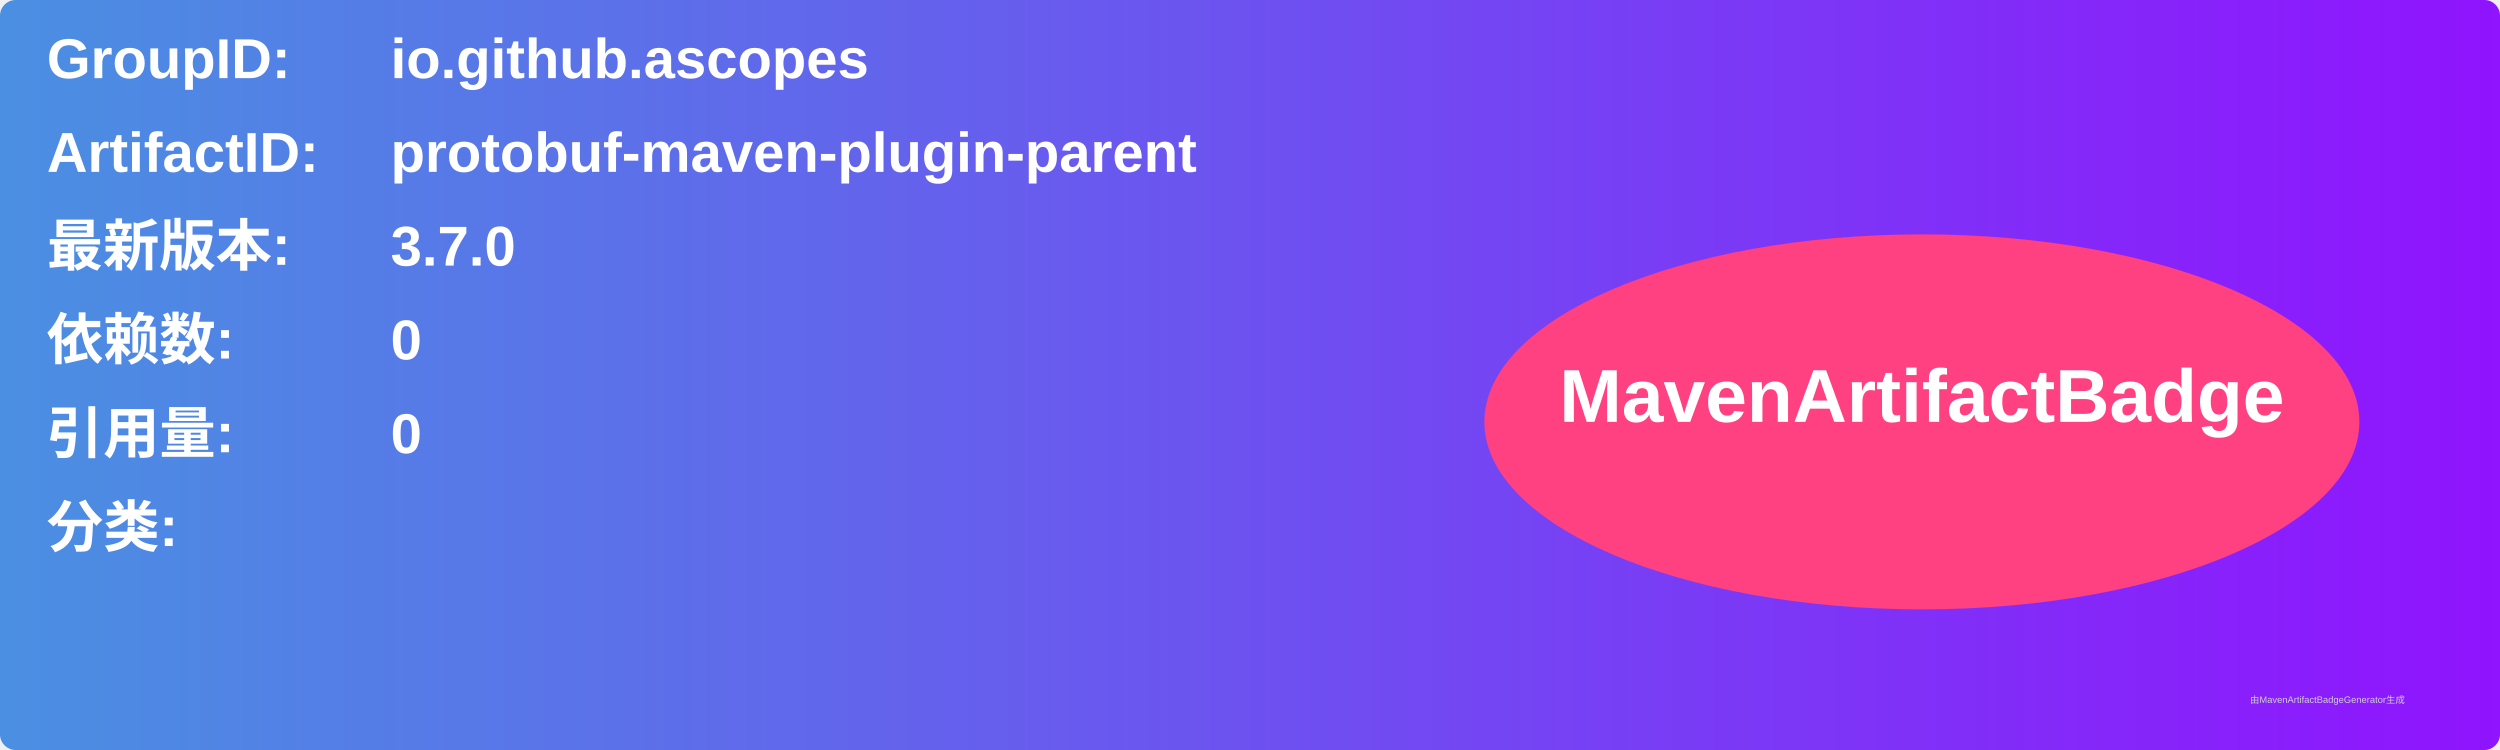
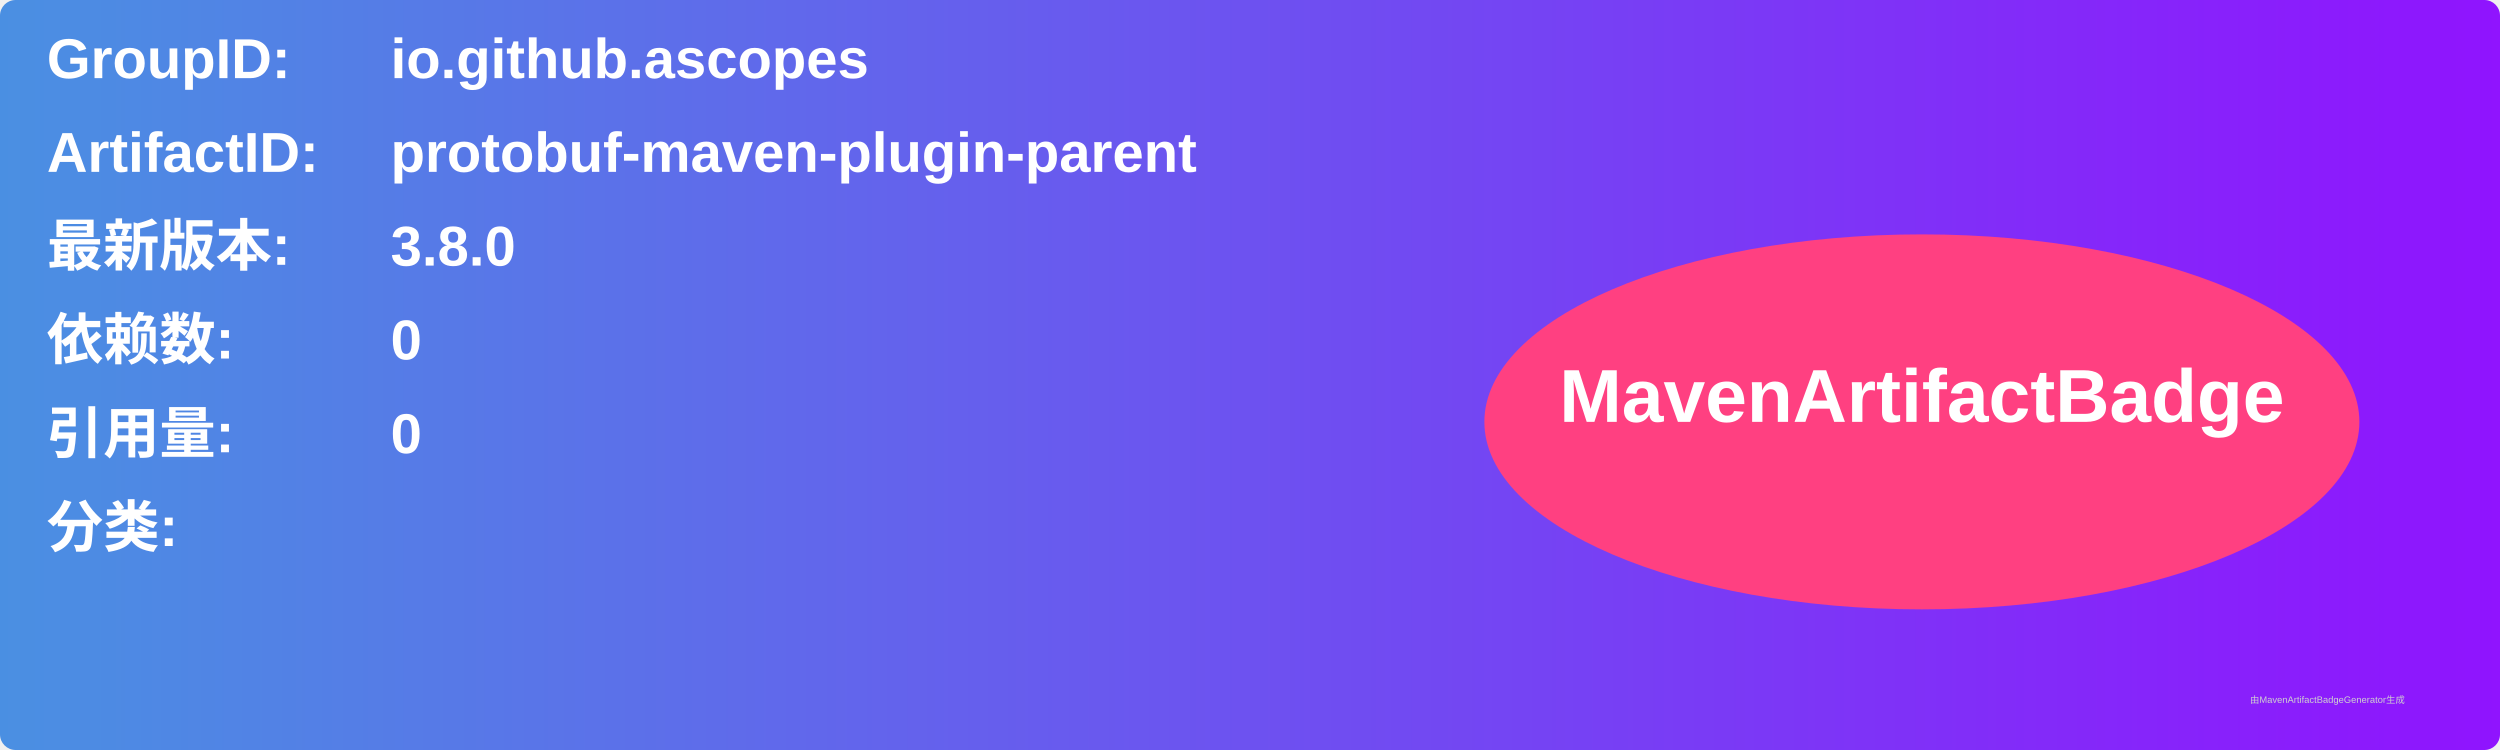
<svg xmlns="http://www.w3.org/2000/svg" width="800" height="240" viewBox="0 0 800 240">
  <linearGradient id="grad" x1="0%" y1="0%" x2="100%" y2="0%">
    <stop offset="0%" stop-color="#4a90e2" />
    <stop offset="100%" stop-color="#9013fe" />
  </linearGradient>
  <rect width="100%" height="100%" rx="5" ry="5" fill="url(#grad)" />
  <g transform="translate(15, 15)">
    <text x="0" y="10" font-family="Arial" font-size="18" fill="white" font-weight="bold" width="260">GroupID:</text>
    <text x="110" y="10" font-family="Arial" font-size="18" fill="white" font-weight="bold" width="460">io.github.ascopes</text>
    <text x="0" y="40" font-family="Arial" font-size="18" fill="white" font-weight="bold" width="260">ArtifactID:</text>
    <text x="110" y="40" font-family="Arial" font-size="18" fill="white" font-weight="bold" width="460">protobuf-maven-plugin-parent</text>
    <text x="0" y="70" font-family="Arial" font-size="18" fill="white" font-weight="bold">最新版本:</text>
    <text x="110" y="70" font-family="Arial" font-size="18" fill="white" font-weight="bold">
-       <tspan font-weight="bold">3.7.0</tspan>
+       <tspan font-weight="bold">3.8.0</tspan>
    </text>
    <text x="0" y="100" font-family="Arial" font-size="18" fill="white" font-weight="bold">依赖数: </text>
    <text x="110" y="100" font-family="Arial" font-size="18" fill="white">
      <tspan font-weight="bold">0</tspan>
    </text>
    <text x="0" y="130" font-family="Arial" font-size="18" fill="white" font-weight="bold">引用量: </text>
    <text x="110" y="130" font-family="Arial" font-size="18" fill="white">
      <tspan font-weight="bold">0</tspan>
    </text>
    <text x="0" y="160" font-family="Arial" font-size="18" fill="white" font-weight="bold">分类:</text>
    <text x="10" y="190" font-family="Arial" font-size="10" fill="white">
      <tspan font-weight="bold" />
    </text>
    <ellipse cx="600" cy="120" rx="140" ry="60" fill="#ff4081" />
    <text x="600" y="120" text-anchor="middle" font-family="Arial" font-size="24" fill="white" font-weight="bold">MavenArtifactBadge</text>
  </g>
  <text x="720" y="225" font-family="Arial" font-size="3" fill="#d0d0d0">由MavenArtifactBadgeGenerator生成</text>
</svg>
